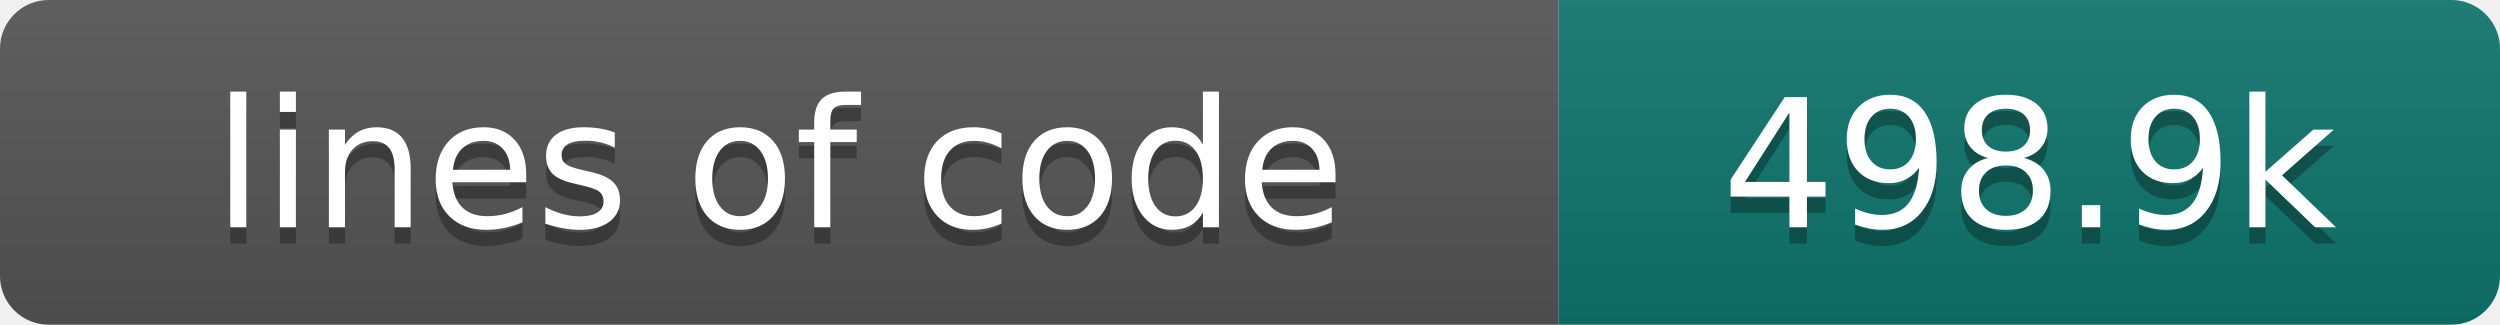
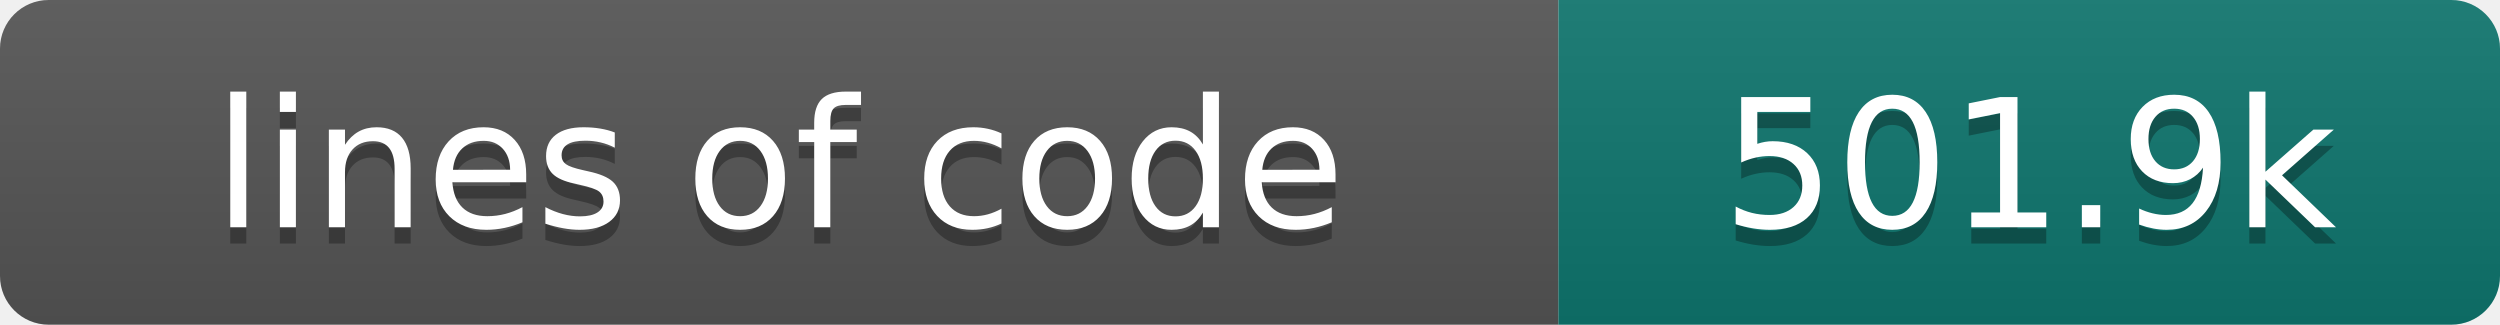
- <svg xmlns="http://www.w3.org/2000/svg" width="154" height="20" role="img" aria-label="lines of code: 498.9k">
+ <svg xmlns="http://www.w3.org/2000/svg" width="154" height="20" role="img" aria-label="lines of code: 501.9k">
  <linearGradient id="s" x2="0" y2="100%">
    <stop offset="0" stop-color="#bbb" stop-opacity=".1" />
    <stop offset="1" stop-opacity=".1" />
  </linearGradient>
  <clipPath id="r">
    <rect width="154" height="20" rx="3" fill="#fff" />
  </clipPath>
  <g clip-path="url(#r)">
    <rect width="96" height="20" fill="#555" />
    <rect x="96" width="58" height="20" fill="#0f766e" />
    <rect width="154" height="20" fill="url(#s)" />
  </g>
  <g fill="#fff" text-anchor="middle" font-family="DejaVu Sans,Verdana,Geneva,sans-serif" font-size="110">
    <text x="480" y="150" fill="#010101" fill-opacity=".3" transform="scale(.1)" textLength="860" lengthAdjust="spacing">lines of code</text>
    <text x="480" y="140" transform="scale(.1)" textLength="860" lengthAdjust="spacing">lines of code</text>
-     <text x="1250" y="150" fill="#010101" fill-opacity=".3" transform="scale(.1)" textLength="480" lengthAdjust="spacing">498.9k</text>
-     <text x="1250" y="140" transform="scale(.1)" textLength="480" lengthAdjust="spacing">498.9k</text>
+     <text x="1250" y="150" fill="#010101" fill-opacity=".3" transform="scale(.1)" textLength="480" lengthAdjust="spacing">501.9k</text>
+     <text x="1250" y="140" transform="scale(.1)" textLength="480" lengthAdjust="spacing">501.9k</text>
  </g>
</svg>
